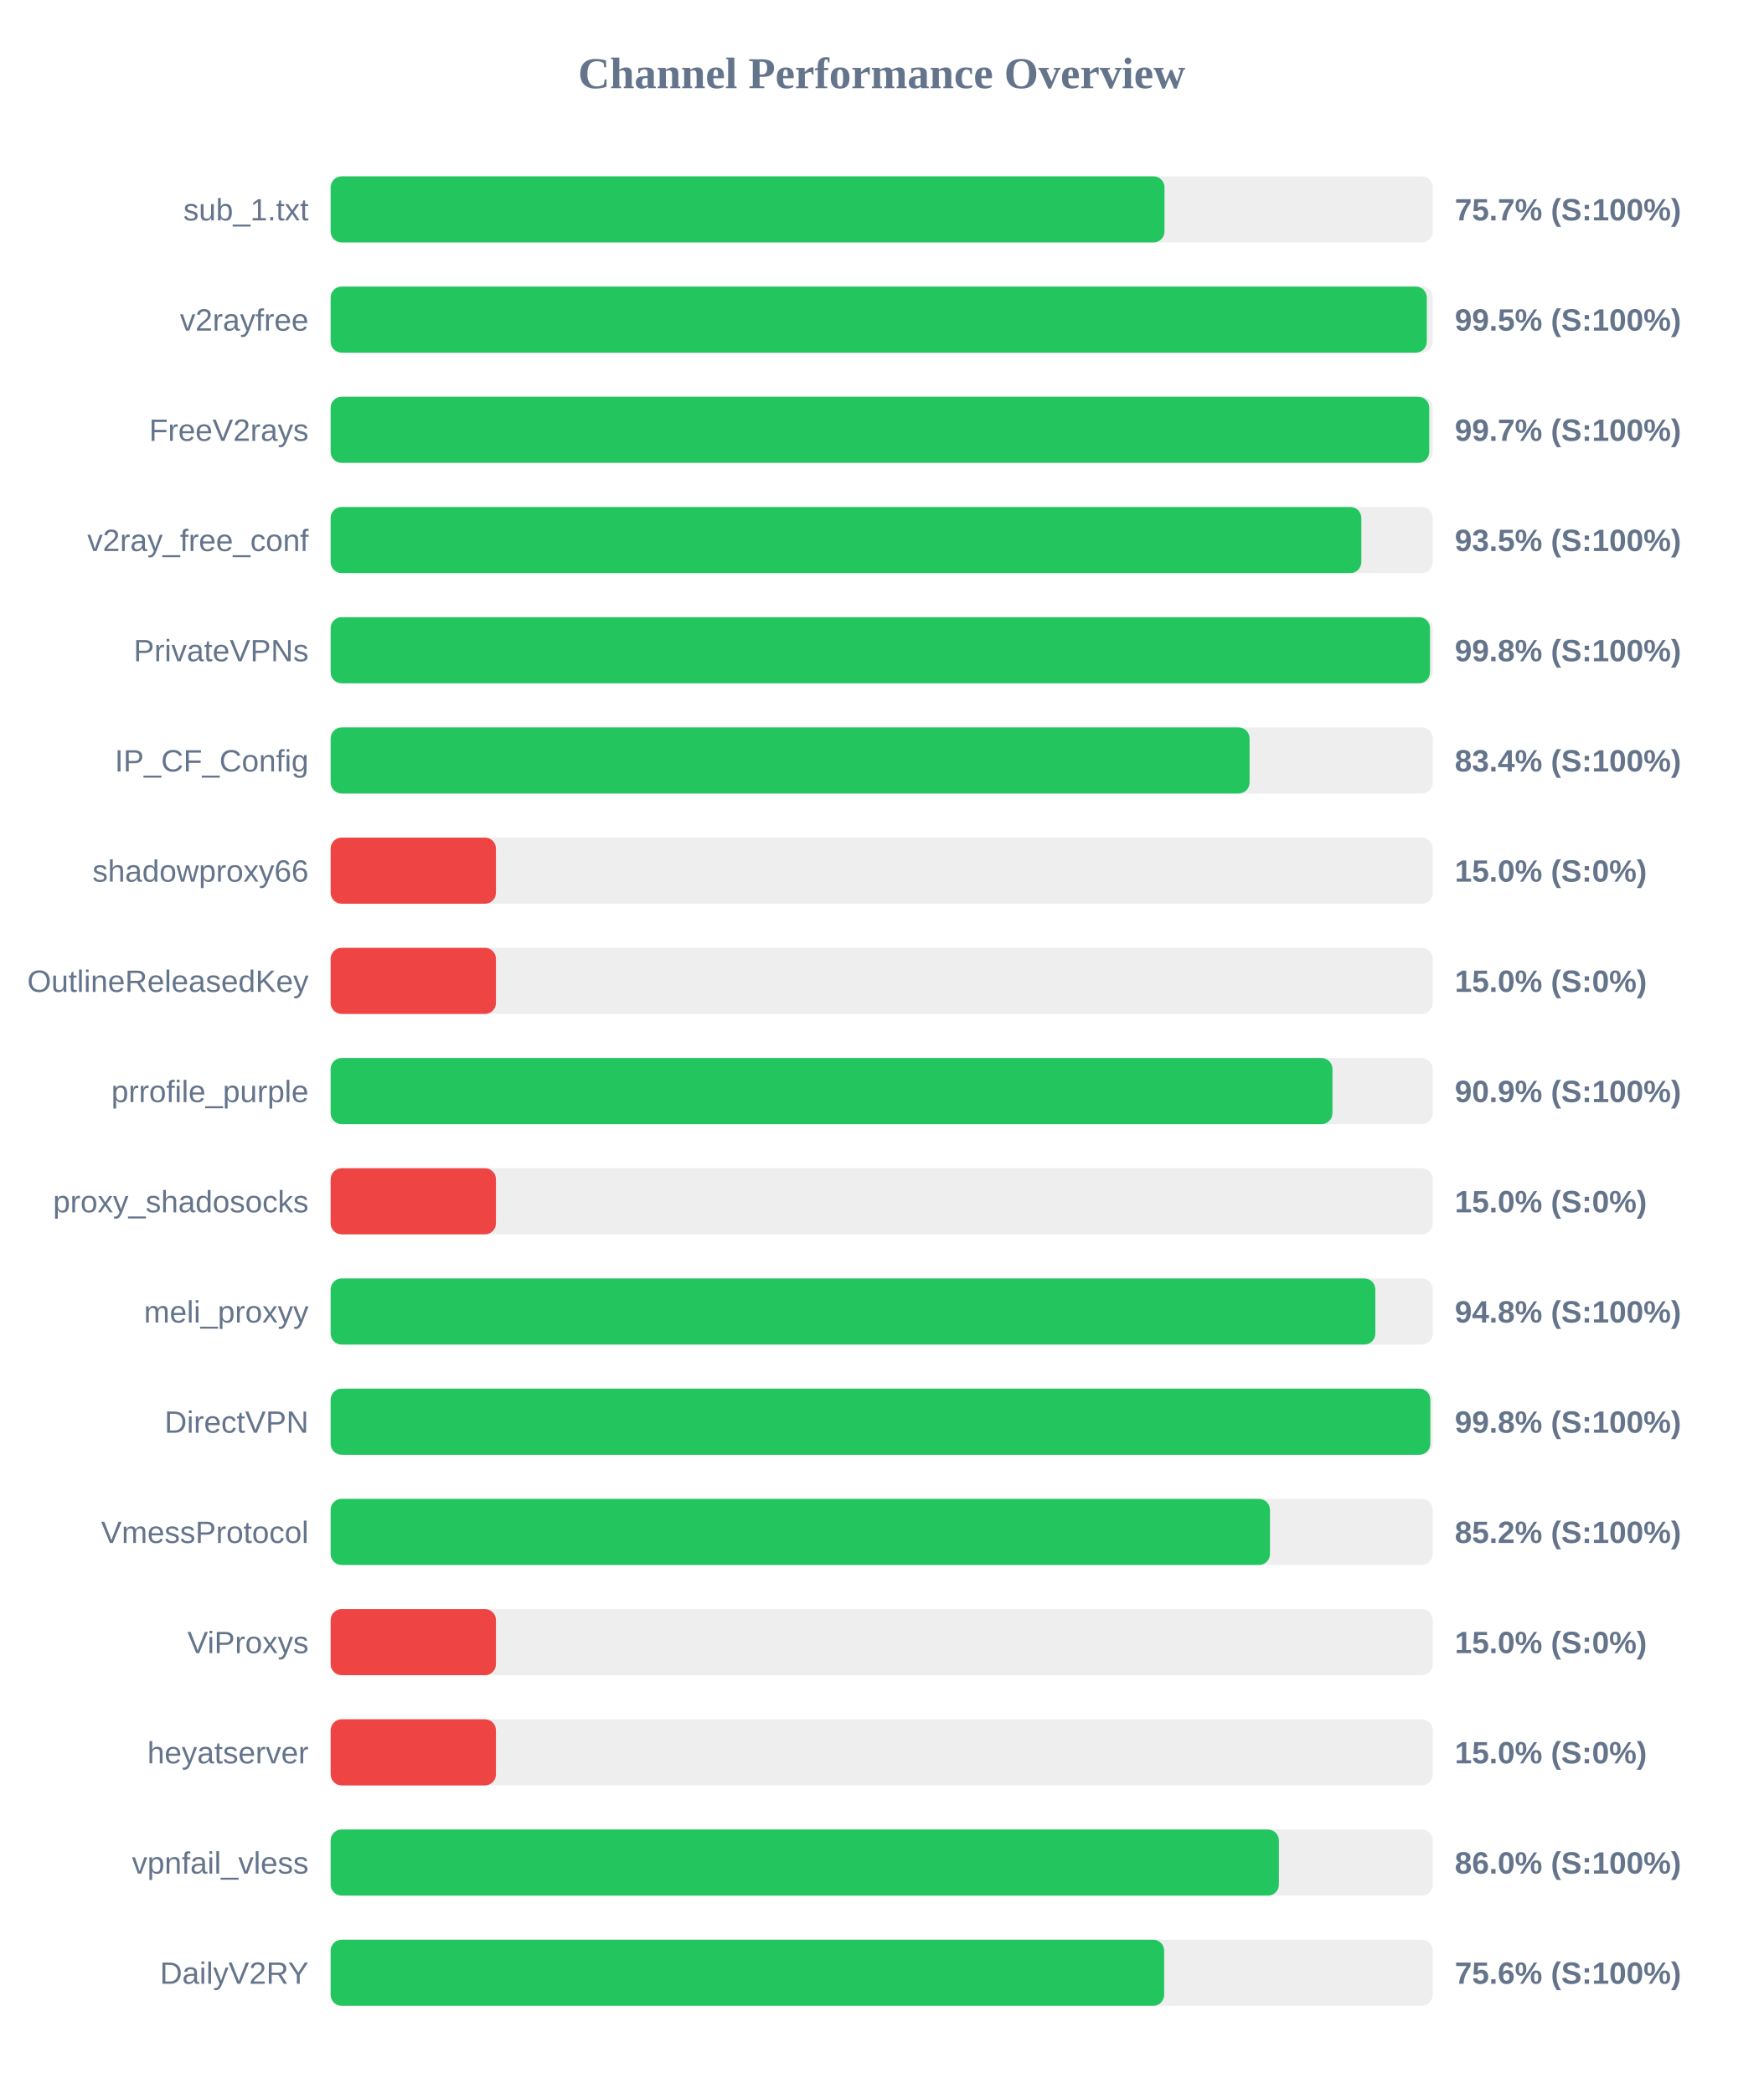
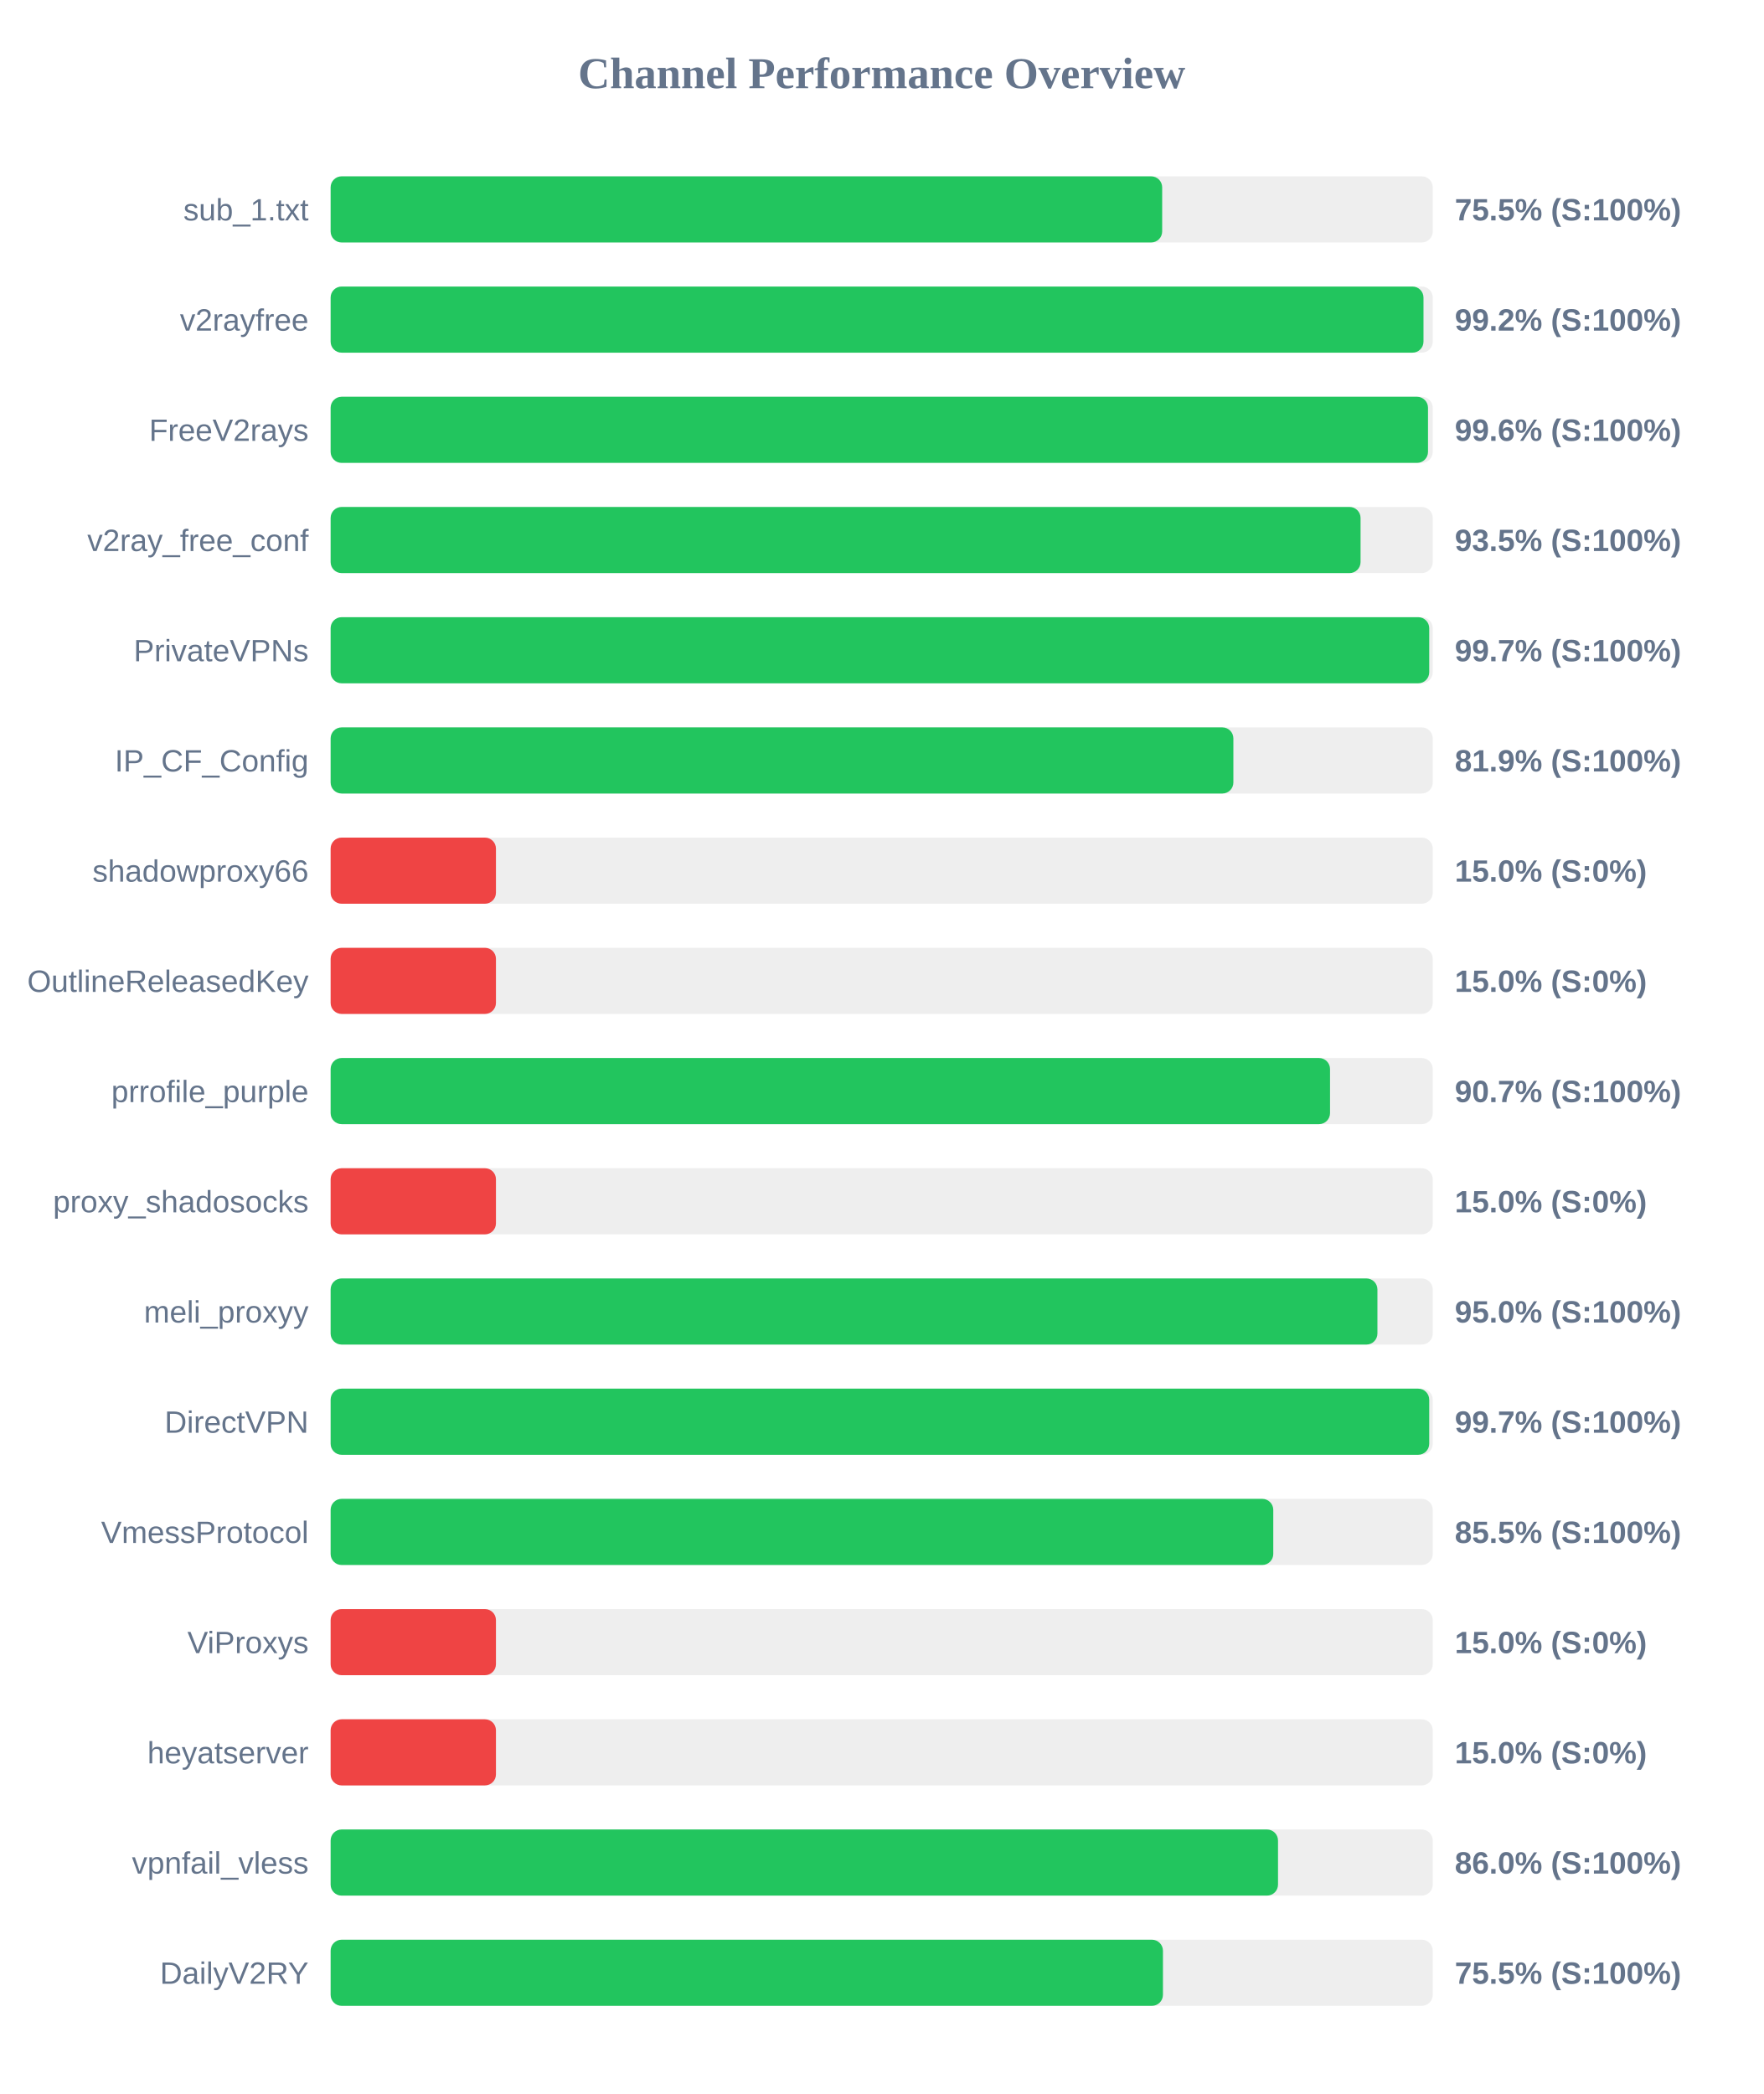
<svg xmlns="http://www.w3.org/2000/svg" width="800" height="950" version="1.1">
  <style>
        .row { font: 14px Arial; fill: #64748b; }
        .score { font: bold 14px Arial; fill: #64748b; }
    </style>
  <text x="400" y="40" text-anchor="middle" font-size="20px" font-weight="bold" fill="#64748b">Channel Performance Overview</text>
  <rect x="150" y="80" width="500" height="30" fill="#eee" rx="5" />
-   <rect x="150" y="80" width="378.3" height="30" fill="#22c55e" rx="5" />
+   <rect x="150" y="80" width="377.25" height="30" fill="#22c55e" rx="5" />
  <text x="140" y="100" text-anchor="end" class="row">sub_1.txt</text>
-   <text x="660" y="100" text-anchor="start" class="score">75.7% (S:100%)</text>
+   <text x="660" y="100" text-anchor="start" class="score">75.5% (S:100%)</text>
  <rect x="150" y="130" width="500" height="30" fill="#eee" rx="5" />
-   <rect x="150" y="130" width="497.3" height="30" fill="#22c55e" rx="5" />
+   <rect x="150" y="130" width="495.8" height="30" fill="#22c55e" rx="5" />
  <text x="140" y="150" text-anchor="end" class="row">v2rayfree</text>
-   <text x="660" y="150" text-anchor="start" class="score">99.5% (S:100%)</text>
+   <text x="660" y="150" text-anchor="start" class="score">99.2% (S:100%)</text>
  <rect x="150" y="180" width="500" height="30" fill="#eee" rx="5" />
-   <rect x="150" y="180" width="498.4" height="30" fill="#22c55e" rx="5" />
+   <rect x="150" y="180" width="497.85" height="30" fill="#22c55e" rx="5" />
  <text x="140" y="200" text-anchor="end" class="row">FreeV2rays</text>
-   <text x="660" y="200" text-anchor="start" class="score">99.7% (S:100%)</text>
+   <text x="660" y="200" text-anchor="start" class="score">99.6% (S:100%)</text>
  <rect x="150" y="230" width="500" height="30" fill="#eee" rx="5" />
-   <rect x="150" y="230" width="467.6" height="30" fill="#22c55e" rx="5" />
+   <rect x="150" y="230" width="467.25" height="30" fill="#22c55e" rx="5" />
  <text x="140" y="250" text-anchor="end" class="row">v2ray_free_conf</text>
  <text x="660" y="250" text-anchor="start" class="score">93.5% (S:100%)</text>
  <rect x="150" y="280" width="500" height="30" fill="#eee" rx="5" />
-   <rect x="150" y="280" width="498.75" height="30" fill="#22c55e" rx="5" />
+   <rect x="150" y="280" width="498.4" height="30" fill="#22c55e" rx="5" />
  <text x="140" y="300" text-anchor="end" class="row">PrivateVPNs</text>
-   <text x="660" y="300" text-anchor="start" class="score">99.8% (S:100%)</text>
+   <text x="660" y="300" text-anchor="start" class="score">99.7% (S:100%)</text>
  <rect x="150" y="330" width="500" height="30" fill="#eee" rx="5" />
-   <rect x="150" y="330" width="416.9" height="30" fill="#22c55e" rx="5" />
+   <rect x="150" y="330" width="409.55" height="30" fill="#22c55e" rx="5" />
  <text x="140" y="350" text-anchor="end" class="row">IP_CF_Config</text>
-   <text x="660" y="350" text-anchor="start" class="score">83.4% (S:100%)</text>
+   <text x="660" y="350" text-anchor="start" class="score">81.9% (S:100%)</text>
  <rect x="150" y="380" width="500" height="30" fill="#eee" rx="5" />
  <rect x="150" y="380" width="75.0" height="30" fill="#ef4444" rx="5" />
  <text x="140" y="400" text-anchor="end" class="row">shadowproxy66</text>
  <text x="660" y="400" text-anchor="start" class="score">15.0% (S:0%)</text>
  <rect x="150" y="430" width="500" height="30" fill="#eee" rx="5" />
  <rect x="150" y="430" width="75.0" height="30" fill="#ef4444" rx="5" />
  <text x="140" y="450" text-anchor="end" class="row">OutlineReleasedKey</text>
  <text x="660" y="450" text-anchor="start" class="score">15.0% (S:0%)</text>
  <rect x="150" y="480" width="500" height="30" fill="#eee" rx="5" />
-   <rect x="150" y="480" width="454.5" height="30" fill="#22c55e" rx="5" />
+   <rect x="150" y="480" width="453.4" height="30" fill="#22c55e" rx="5" />
  <text x="140" y="500" text-anchor="end" class="row">prrofile_purple</text>
-   <text x="660" y="500" text-anchor="start" class="score">90.9% (S:100%)</text>
+   <text x="660" y="500" text-anchor="start" class="score">90.7% (S:100%)</text>
  <rect x="150" y="530" width="500" height="30" fill="#eee" rx="5" />
  <rect x="150" y="530" width="75.0" height="30" fill="#ef4444" rx="5" />
  <text x="140" y="550" text-anchor="end" class="row">proxy_shadosocks</text>
  <text x="660" y="550" text-anchor="start" class="score">15.0% (S:0%)</text>
  <rect x="150" y="580" width="500" height="30" fill="#eee" rx="5" />
-   <rect x="150" y="580" width="473.95" height="30" fill="#22c55e" rx="5" />
+   <rect x="150" y="580" width="474.9" height="30" fill="#22c55e" rx="5" />
  <text x="140" y="600" text-anchor="end" class="row">meli_proxyy</text>
-   <text x="660" y="600" text-anchor="start" class="score">94.8% (S:100%)</text>
+   <text x="660" y="600" text-anchor="start" class="score">95.0% (S:100%)</text>
  <rect x="150" y="630" width="500" height="30" fill="#eee" rx="5" />
-   <rect x="150" y="630" width="498.9" height="30" fill="#22c55e" rx="5" />
+   <rect x="150" y="630" width="498.4" height="30" fill="#22c55e" rx="5" />
  <text x="140" y="650" text-anchor="end" class="row">DirectVPN</text>
-   <text x="660" y="650" text-anchor="start" class="score">99.8% (S:100%)</text>
+   <text x="660" y="650" text-anchor="start" class="score">99.7% (S:100%)</text>
  <rect x="150" y="680" width="500" height="30" fill="#eee" rx="5" />
-   <rect x="150" y="680" width="426.15" height="30" fill="#22c55e" rx="5" />
+   <rect x="150" y="680" width="427.65" height="30" fill="#22c55e" rx="5" />
  <text x="140" y="700" text-anchor="end" class="row">VmessProtocol</text>
-   <text x="660" y="700" text-anchor="start" class="score">85.2% (S:100%)</text>
+   <text x="660" y="700" text-anchor="start" class="score">85.5% (S:100%)</text>
  <rect x="150" y="730" width="500" height="30" fill="#eee" rx="5" />
  <rect x="150" y="730" width="75.0" height="30" fill="#ef4444" rx="5" />
  <text x="140" y="750" text-anchor="end" class="row">ViProxys</text>
  <text x="660" y="750" text-anchor="start" class="score">15.0% (S:0%)</text>
  <rect x="150" y="780" width="500" height="30" fill="#eee" rx="5" />
  <rect x="150" y="780" width="75.0" height="30" fill="#ef4444" rx="5" />
  <text x="140" y="800" text-anchor="end" class="row">heyatserver</text>
  <text x="660" y="800" text-anchor="start" class="score">15.0% (S:0%)</text>
  <rect x="150" y="830" width="500" height="30" fill="#eee" rx="5" />
-   <rect x="150" y="830" width="430.2" height="30" fill="#22c55e" rx="5" />
+   <rect x="150" y="830" width="429.8" height="30" fill="#22c55e" rx="5" />
  <text x="140" y="850" text-anchor="end" class="row">vpnfail_vless</text>
  <text x="660" y="850" text-anchor="start" class="score">86.0% (S:100%)</text>
  <rect x="150" y="880" width="500" height="30" fill="#eee" rx="5" />
-   <rect x="150" y="880" width="378.15" height="30" fill="#22c55e" rx="5" />
+   <rect x="150" y="880" width="377.6" height="30" fill="#22c55e" rx="5" />
  <text x="140" y="900" text-anchor="end" class="row">DailyV2RY</text>
-   <text x="660" y="900" text-anchor="start" class="score">75.6% (S:100%)</text>
+   <text x="660" y="900" text-anchor="start" class="score">75.5% (S:100%)</text>
</svg>
